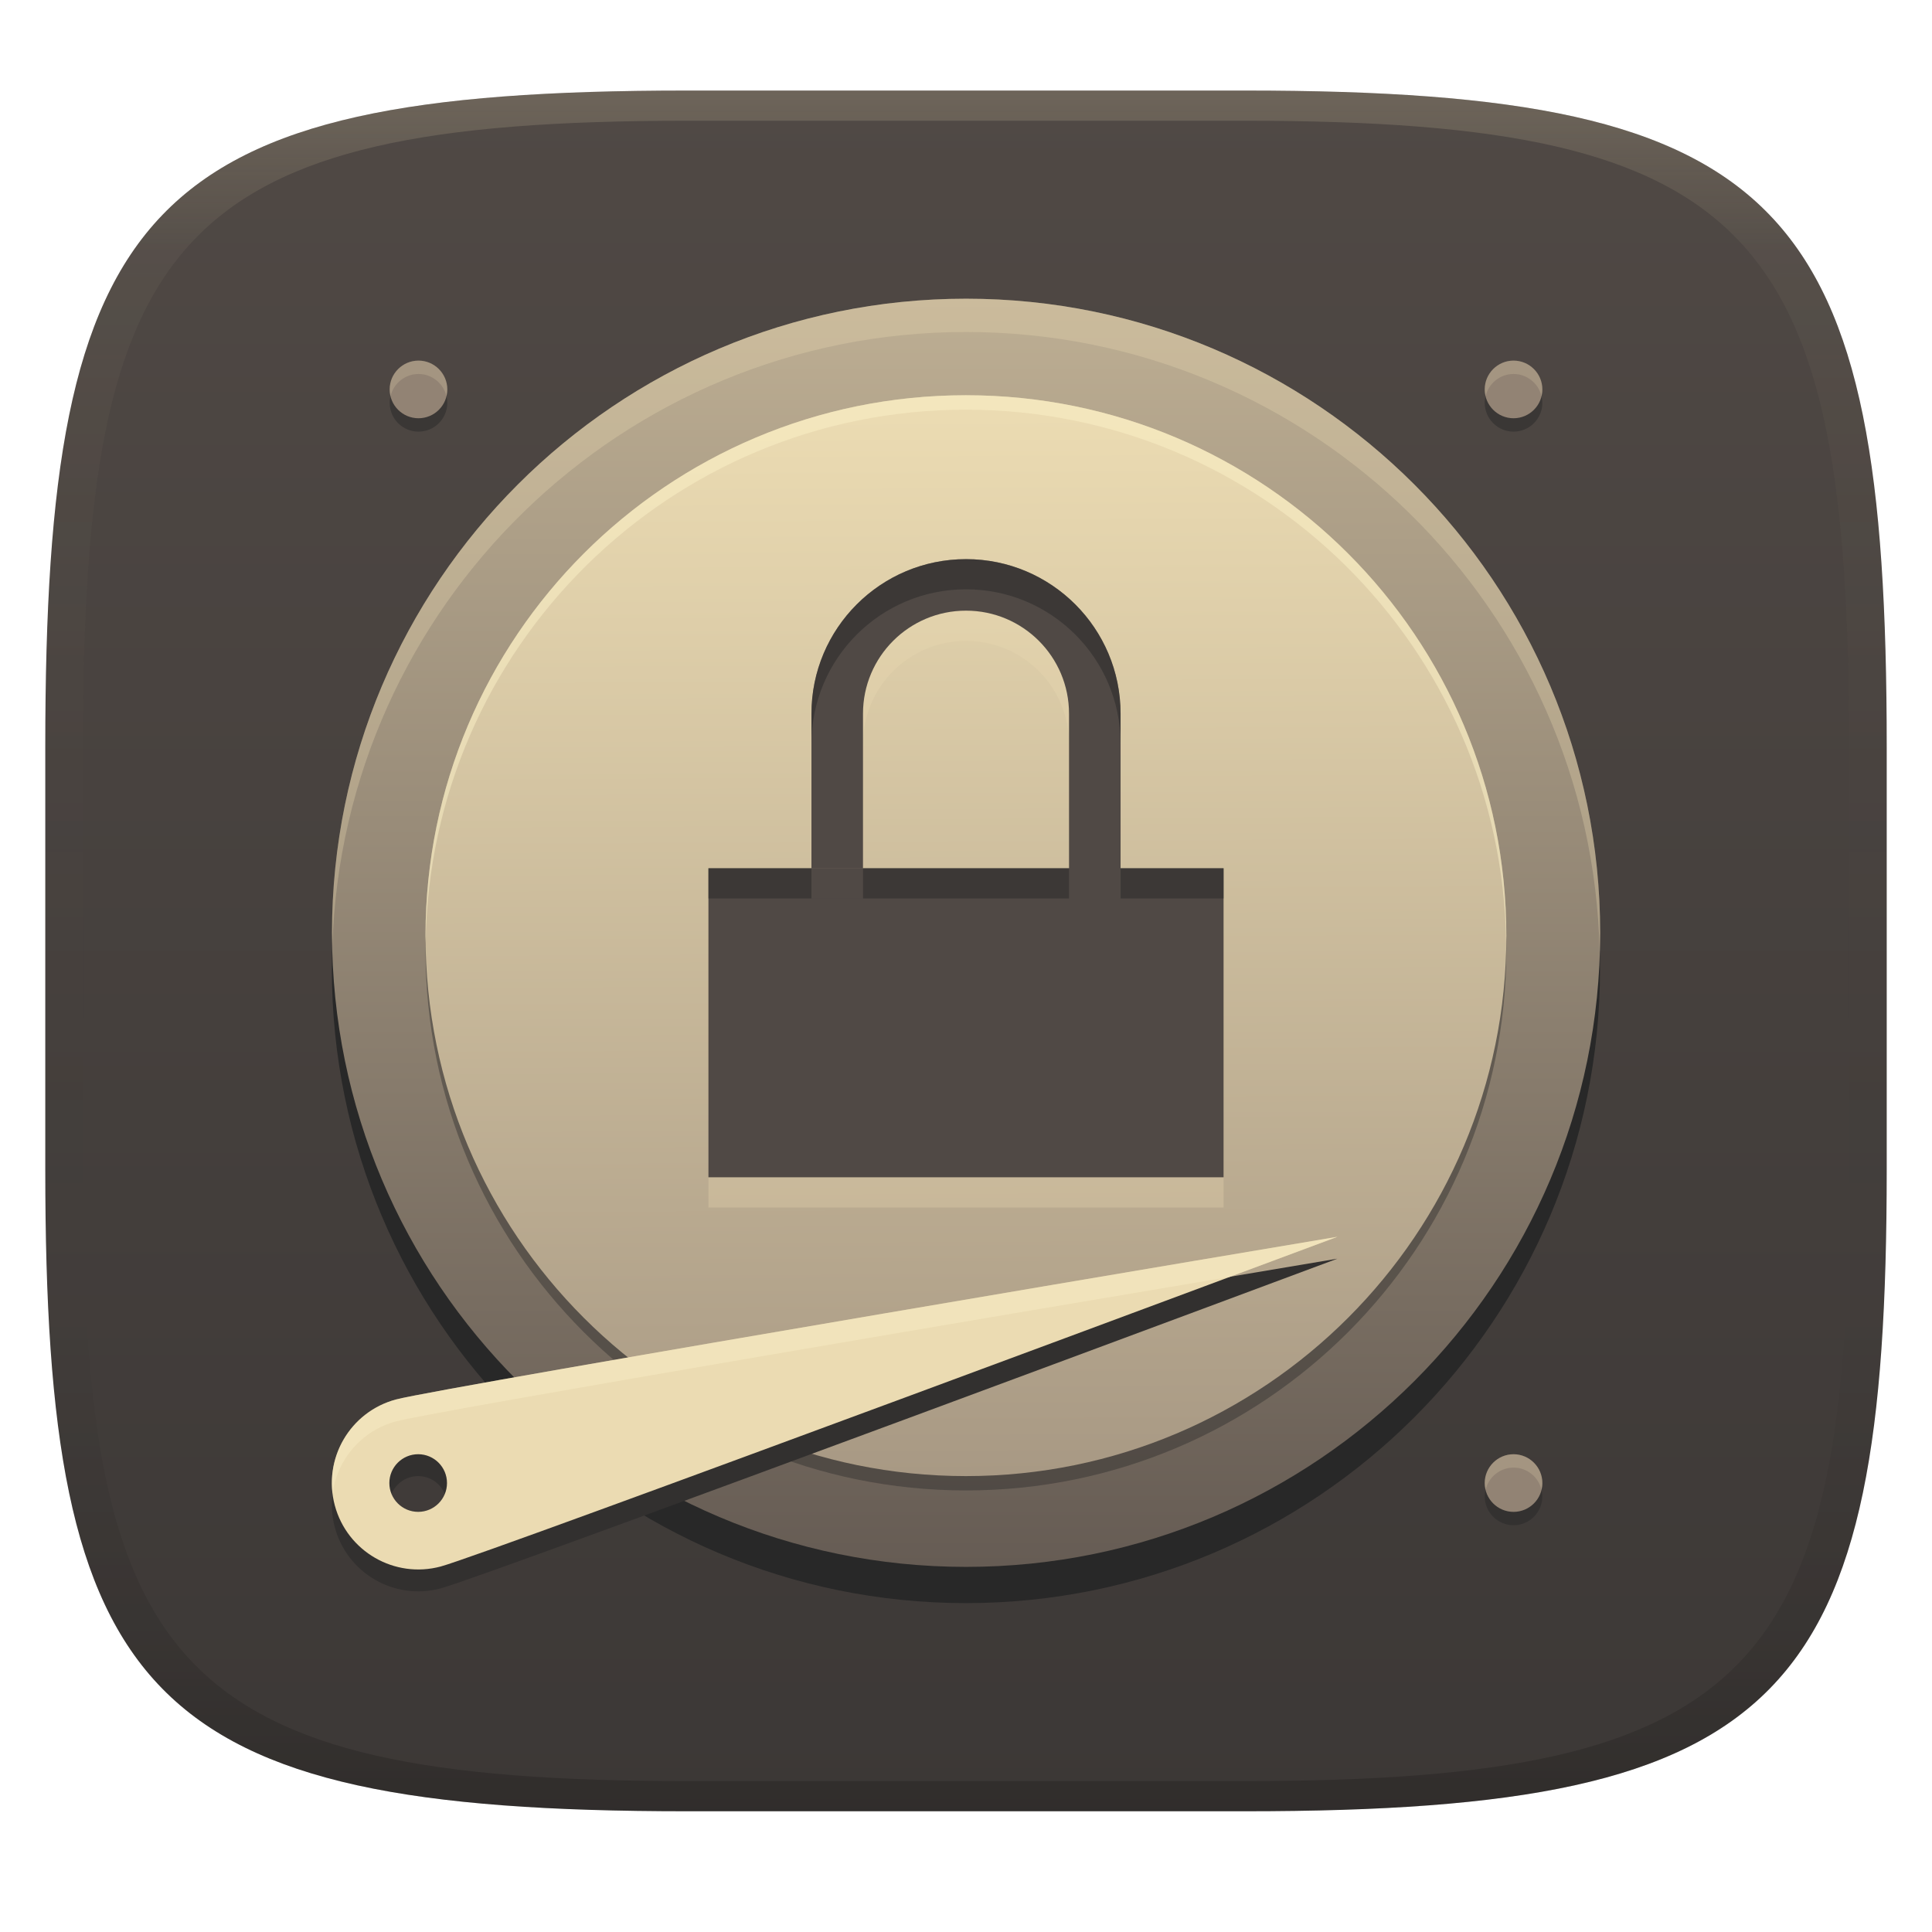
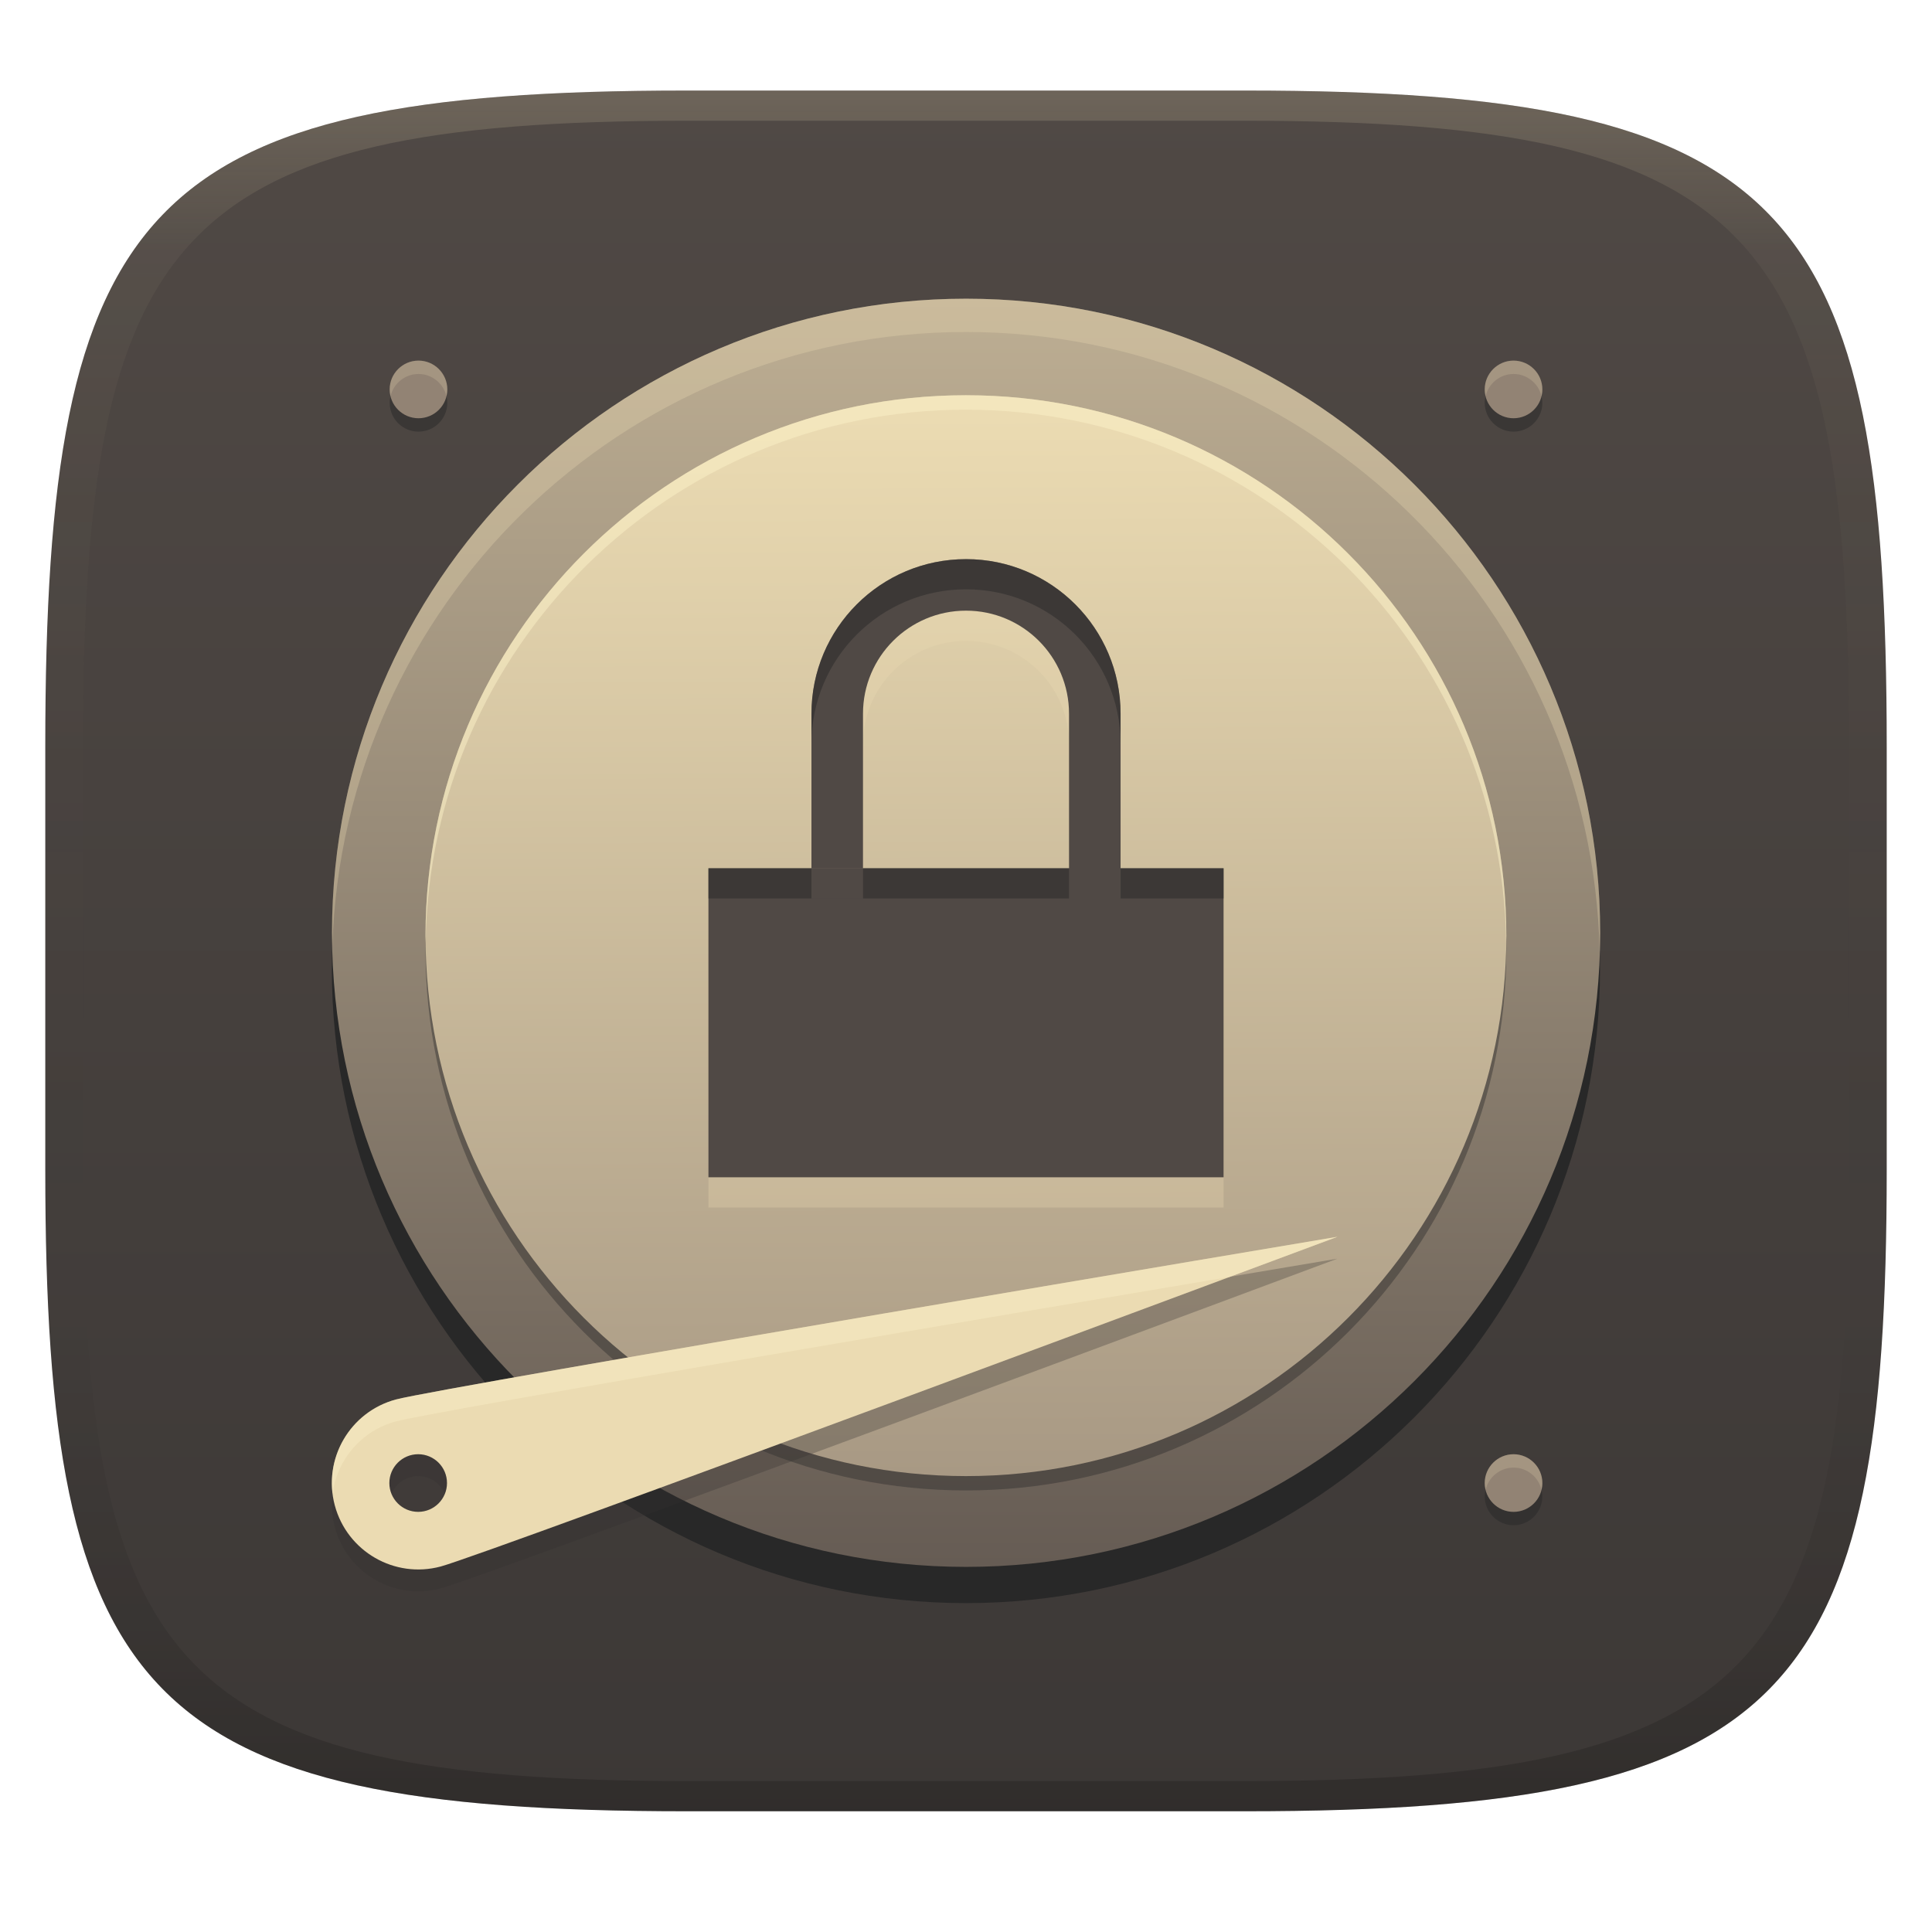
<svg xmlns="http://www.w3.org/2000/svg" width="256" height="256" version="1.1">
  <defs>
    <linearGradient id="linearGradient31" x1=".5" x2=".5" y2="1" gradientTransform="matrix(244,0,0,228,5.986,12)" gradientUnits="userSpaceOnUse">
      <stop stop-color="#ebdbb2" stop-opacity=".2" offset="0" />
      <stop stop-color="#ebdbb2" stop-opacity=".05" offset=".1" />
      <stop stop-opacity="0" offset=".704" />
      <stop stop-opacity=".1" offset=".897" />
      <stop stop-opacity=".2" offset="1" />
    </linearGradient>
    <linearGradient id="linearGradient6" x1="140" x2="140" y1="12" y2="240" gradientUnits="userSpaceOnUse">
      <stop stop-color="#504945" offset="0" />
      <stop stop-color="#3c3836" offset="1" />
    </linearGradient>
    <linearGradient id="_lgradient_26-3" x1=".5" x2=".5" y2="1" gradientTransform="matrix(168,0,0,168,45,41.936)" gradientUnits="userSpaceOnUse">
      <stop stop-color="#bdae93" offset="0" />
      <stop stop-color="#665c54" offset="1" />
    </linearGradient>
    <linearGradient id="linearGradient27" x1=".565" x2=".56" y1="1" y2=".018" gradientTransform="matrix(143.2,0,0,143.2,57.41,54.74)" gradientUnits="userSpaceOnUse">
      <stop stop-color="#a89984" offset="0" />
      <stop stop-color="#ebdbb2" offset="1" />
    </linearGradient>
  </defs>
  <path d="m165 12c72 0 85 15 85 87v56c0 70-13 85-85 85h-74c-72 0-85-15-85-85v-56c0-72 13-87 85-87z" fill="url(#linearGradient6)" style="isolation:isolate" />
  <g transform="translate(-1.0087 -2.4098)" style="isolation:isolate">
    <path d="m129 46.79c-46.4 0-84.02 37.62-84.02 84.02s37.62 84.02 84.02 84.02 84.02-37.62 84.02-84.02-37.62-84.02-84.02-84.02z" fill="#282828" style="isolation:isolate" />
    <path d="m45 126.01c0 46.37 37.65 84.02 84.02 84.02s84.02-37.65 84.02-84.02-37.65-84.02-84.02-84.02-84.02 37.65-84.02 84.02z" fill="url(#_lgradient_26-3)" />
    <path d="m129.02 41.99c-46.37 0-84.021 37.65-84.021 84.02 0 0.611 0.034 1.213 0.047 1.82 1.374-45.171 38.452-81.43 83.953-81.43 45.759 0 83.001 36.671 83.975 82.199 0.026-0.862 0.066-1.721 0.066-2.59 0-46.37-37.65-84.02-84.02-84.02z" fill="#ebdbb2" opacity=".3" style="isolation:isolate" />
    <path d="m129 199.9c-39.55 0-71.61-32.06-71.61-71.61s32.06-71.61 71.61-71.61 71.61 32.06 71.61 71.61-32.06 71.61-71.61 71.61z" fill="#282828" opacity=".4" style="isolation:isolate" />
    <path d="m129 198c-39.55 0-71.61-32.06-71.61-71.61s32.06-71.61 71.61-71.61 71.61 32.06 71.61 71.61-32.06 71.61-71.61 71.61z" fill="url(#linearGradient27)" />
-     <path d="m178.2 169.2s-112.7 42.05-118.8 43.68c-6.112 1.638-12.39-1.989-14.03-8.101-1.637-6.112 1.99-12.39 8.102-14.03s124.7-21.55 124.7-21.55zm-125.6 32.62c0-2.108 1.711-3.819 3.819-3.819s3.819 1.711 3.819 3.819-1.711 3.819-3.819 3.819-3.819-1.711-3.819-3.819z" fill="#32302f" fill-rule="evenodd" style="isolation:isolate" />
+     <path d="m178.2 169.2s-112.7 42.05-118.8 43.68c-6.112 1.638-12.39-1.989-14.03-8.101-1.637-6.112 1.99-12.39 8.102-14.03s124.7-21.55 124.7-21.55zm-125.6 32.62c0-2.108 1.711-3.819 3.819-3.819s3.819 1.711 3.819 3.819-1.711 3.819-3.819 3.819-3.819-1.711-3.819-3.819z" fill="#32302f" fill-rule="evenodd" opacity=".3" style="isolation:isolate" />
    <path d="m178.2 166.3s-112.7 42.05-118.8 43.68c-6.112 1.638-12.39-1.989-14.03-8.101-1.637-6.112 1.99-12.39 8.102-14.03s124.7-21.55 124.7-21.55zm-125.6 32.62c0-2.108 1.711-3.819 3.819-3.819s3.819 1.711 3.819 3.819-1.711 3.819-3.819 3.819-3.819-1.711-3.819-3.819z" fill="#ebdbb2" fill-rule="evenodd" style="isolation:isolate" />
    <path d="m178.17 166.3s-118.59 19.911-124.7 21.551c-5.591 1.5-9.09 6.882-8.395 12.467 0.589-4.454 3.784-8.329 8.395-9.566 5.386-1.445 88.499-15.447 110.44-19.139 3.097-1.154 14.287-5.311 14.287-5.311z" fill="#fbf1c7" opacity=".4" style="isolation:isolate" />
    <path d="m129 54.78c-39.55 0-71.61 32.06-71.61 71.61 0 0.32 0.02 0.635 0.024 0.955 0.514-39.11 32.36-70.65 71.58-70.65s71.07 31.55 71.58 70.65c4e-3 -0.32 0.025-0.635 0.025-0.955 0-39.55-32.06-71.61-71.61-71.61z" fill="#fbf1c7" opacity=".5" style="isolation:isolate" />
    <path d="m56.46 51.967c-2.101 0-3.819 1.713-3.819 3.819 0 2.11 1.71 3.819 3.819 3.819s3.819-1.709 3.819-3.819c0-2.108-1.718-3.819-3.819-3.819zm145.1 0c-2.101 0-3.819 1.713-3.819 3.819 0 2.106 1.715 3.819 3.819 3.819 2.109 0 3.819-1.709 3.819-3.819 0-2.108-1.718-3.819-3.819-3.819zm0 144.91c-2.101 0-3.819 1.713-3.819 3.819 0 2.106 1.715 3.819 3.819 3.819 2.109 0 3.819-1.709 3.819-3.819 0-2.108-1.718-3.819-3.819-3.819z" fill="#282828" opacity=".5" style="isolation:isolate" />
    <path d="m56.46 50.192c-2.101 0-3.819 1.713-3.819 3.819 0 2.11 1.71 3.819 3.819 3.819s3.819-1.709 3.819-3.819c0-2.108-1.718-3.819-3.819-3.819zm145.1 0c-2.101 0-3.819 1.713-3.819 3.819 0 2.106 1.715 3.819 3.819 3.819 2.109 0 3.819-1.709 3.819-3.819 0-2.108-1.718-3.819-3.819-3.819zm0 144.91c-2.101 0-3.819 1.713-3.819 3.819 0 2.106 1.715 3.819 3.819 3.819 2.109 0 3.819-1.709 3.819-3.819 0-2.108-1.718-3.819-3.819-3.819z" fill="#928374" style="isolation:isolate" />
    <path d="m56.461 50.193c-2.101 0-3.818 1.712-3.818 3.818 0 0.308 0.045 0.602 0.113 0.889 0.403-1.678 1.91-2.934 3.705-2.934 1.795 0 3.3 1.255 3.703 2.934 0.069-0.287 0.115-0.581 0.115-0.889 0-2.108-1.718-3.818-3.818-3.818zm145.1 0c-2.101 0-3.818 1.712-3.818 3.818 0 0.306 0.047 0.601 0.115 0.887 0.404-1.677 1.908-2.932 3.703-2.932 1.795 0 3.302 1.255 3.705 2.934 0.069-0.286 0.113-0.581 0.113-0.889 0-2.108-1.718-3.818-3.818-3.818zm0 144.91c-2.101 0-3.818 1.712-3.818 3.818 0 0.307 0.046 0.602 0.115 0.889 0.403-1.678 1.908-2.932 3.703-2.932 1.795 0 3.302 1.253 3.705 2.932 0.068-0.286 0.113-0.582 0.113-0.889 0-2.108-1.718-3.818-3.818-3.818z" fill="#ebdbb2" opacity=".2" style="isolation:isolate" />
    <path d="m129.01 80.499c-11.311-2.58e-4 -20.481 9.169-20.48 20.48v20.475h6.83v-20.48c8.6e-4 -7.538 6.112-13.649 13.65-13.648 7.538-2.14e-4 13.65 6.11 13.65 13.648v20.486h-47.781v40.949h68.26v-40.949h-13.648v-20.486c-3e-3 -11.309-9.172-20.475-20.48-20.475z" fill="#ebdbb2" opacity=".3" style="isolation:isolate;paint-order:markers fill stroke" />
    <path d="m129.01 76.499c-11.311-2.58e-4 -20.481 9.169-20.48 20.48v20.475h6.83v-20.481c8.6e-4 -7.538 6.112-13.649 13.65-13.648 7.538-2.14e-4 13.65 6.11 13.65 13.648v20.486h-47.781v40.949h68.26v-40.949h-13.648v-20.486c-3e-3 -11.309-9.172-20.475-20.48-20.475z" fill="#504945" style="paint-order:markers fill stroke" />
    <path d="m129.01 76.499c-11.311-2.58e-4 -20.481 9.169-20.48 20.48v20.475h2e-3v-16.475c-2.6e-4 -11.311 9.169-20.481 20.48-20.48 11.283-2.58e-4 20.434 9.125 20.479 20.398v-3.924c-3e-3 -11.309-9.172-20.475-20.48-20.475zm13.65 24.437v16.523h-27.299v3.994h-6.83v-3.994h-13.652v40.949h2e-3v-36.949h47.781v-20.486c0-0.013-2e-3 -0.025-2e-3 -0.037zm6.832 16.523v4h13.646v-4z" fill="#282828" opacity=".5" style="isolation:isolate;paint-order:markers fill stroke" />
  </g>
  <path d="m91 12c-72 0-85 15-85 87v56c0 70 13 85 85 85h74c72 0 85-15 85-85v-56c0-72-13-87-85-87zm0 4h74c68 0 80 15 80 83v56c0 66-12 81-80 81h-74c-68 0-80-15-80-81v-56c0-68 12-83 80-83z" fill="url(#linearGradient31)" style="isolation:isolate" />
</svg>
